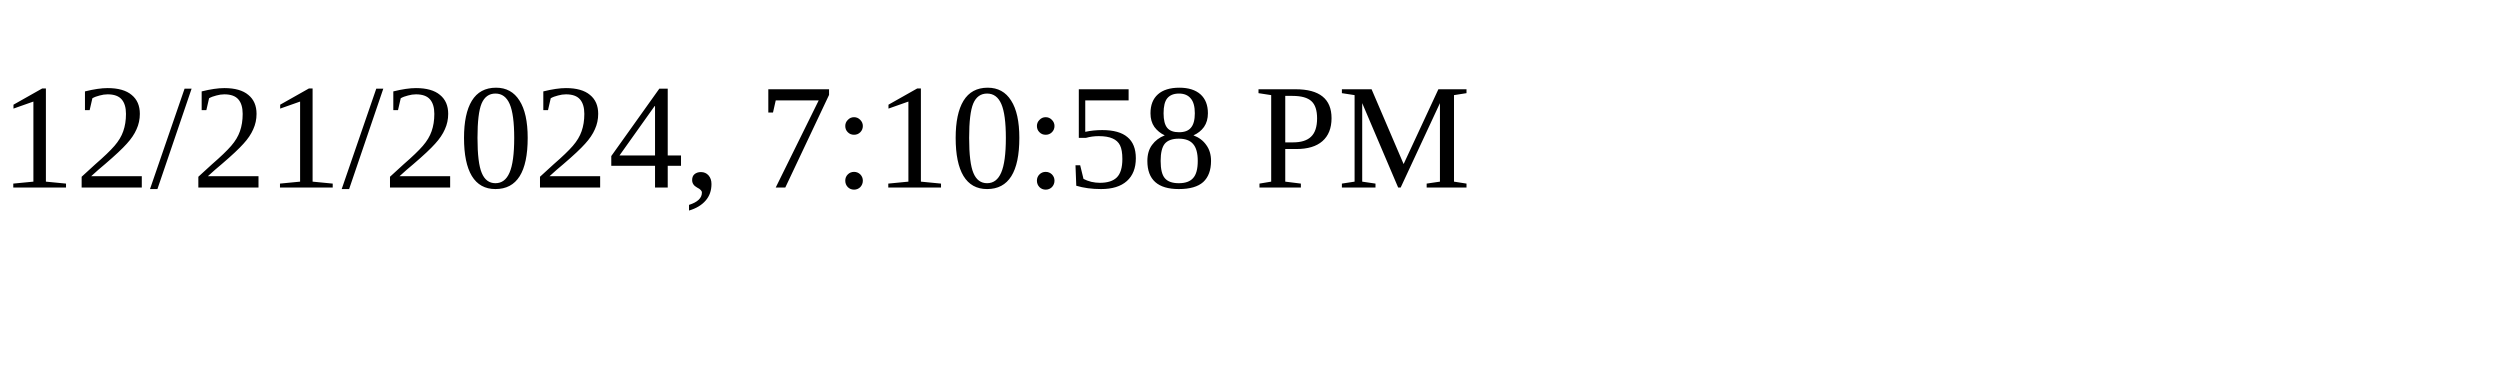
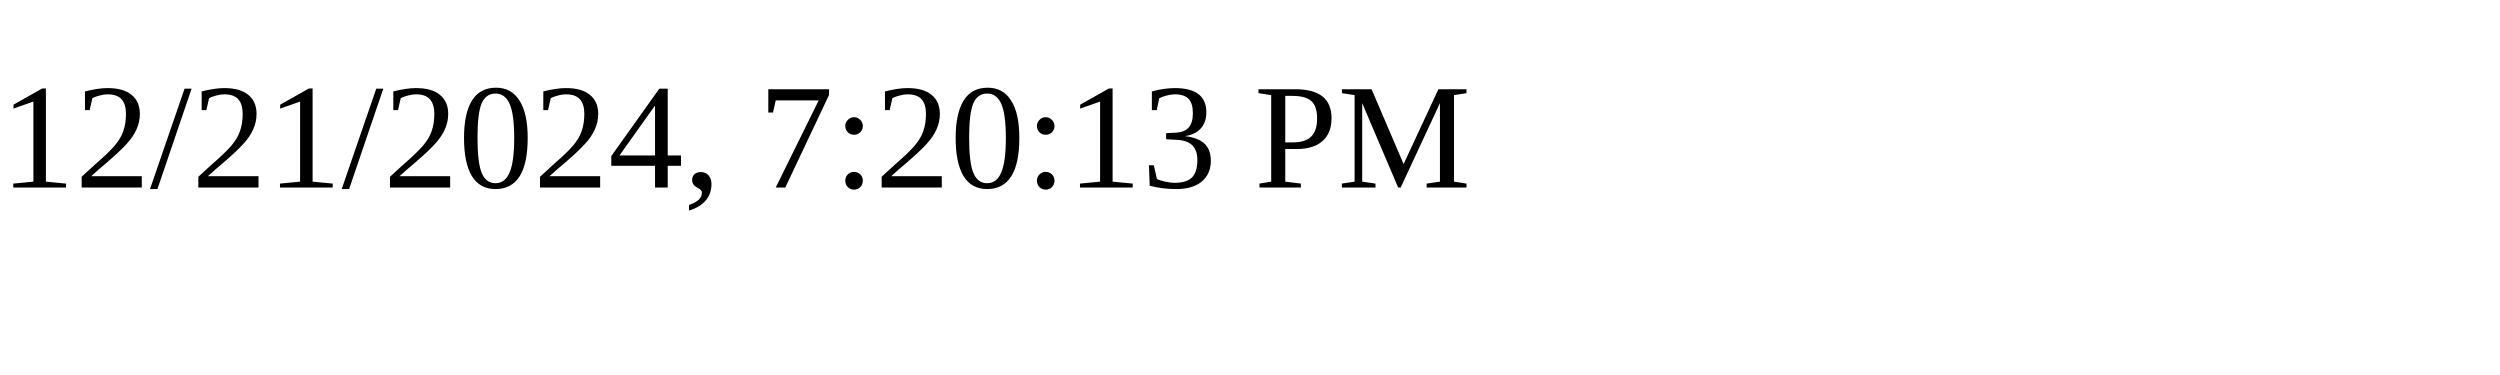
<svg xmlns="http://www.w3.org/2000/svg" height="30" width="200">
-   <text x="0" y="15">12/21/2024, 7:10:58 PM</text>
+   <text x="0" y="15">12/21/2024, 7:20:13 PM</text>
</svg>
